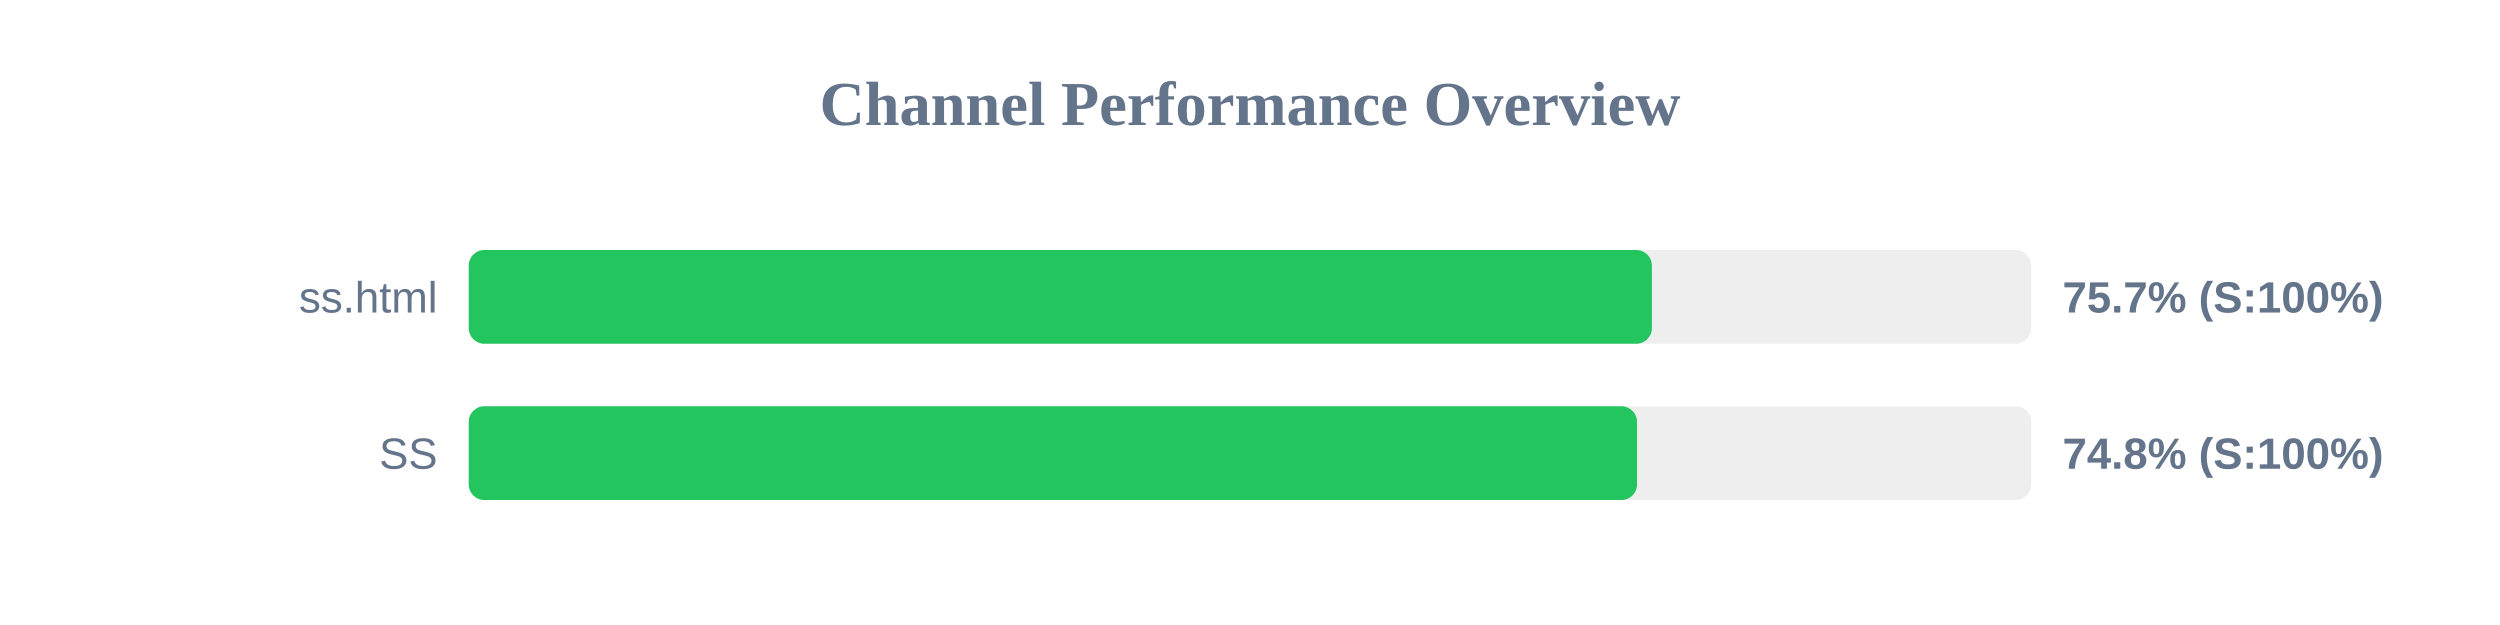
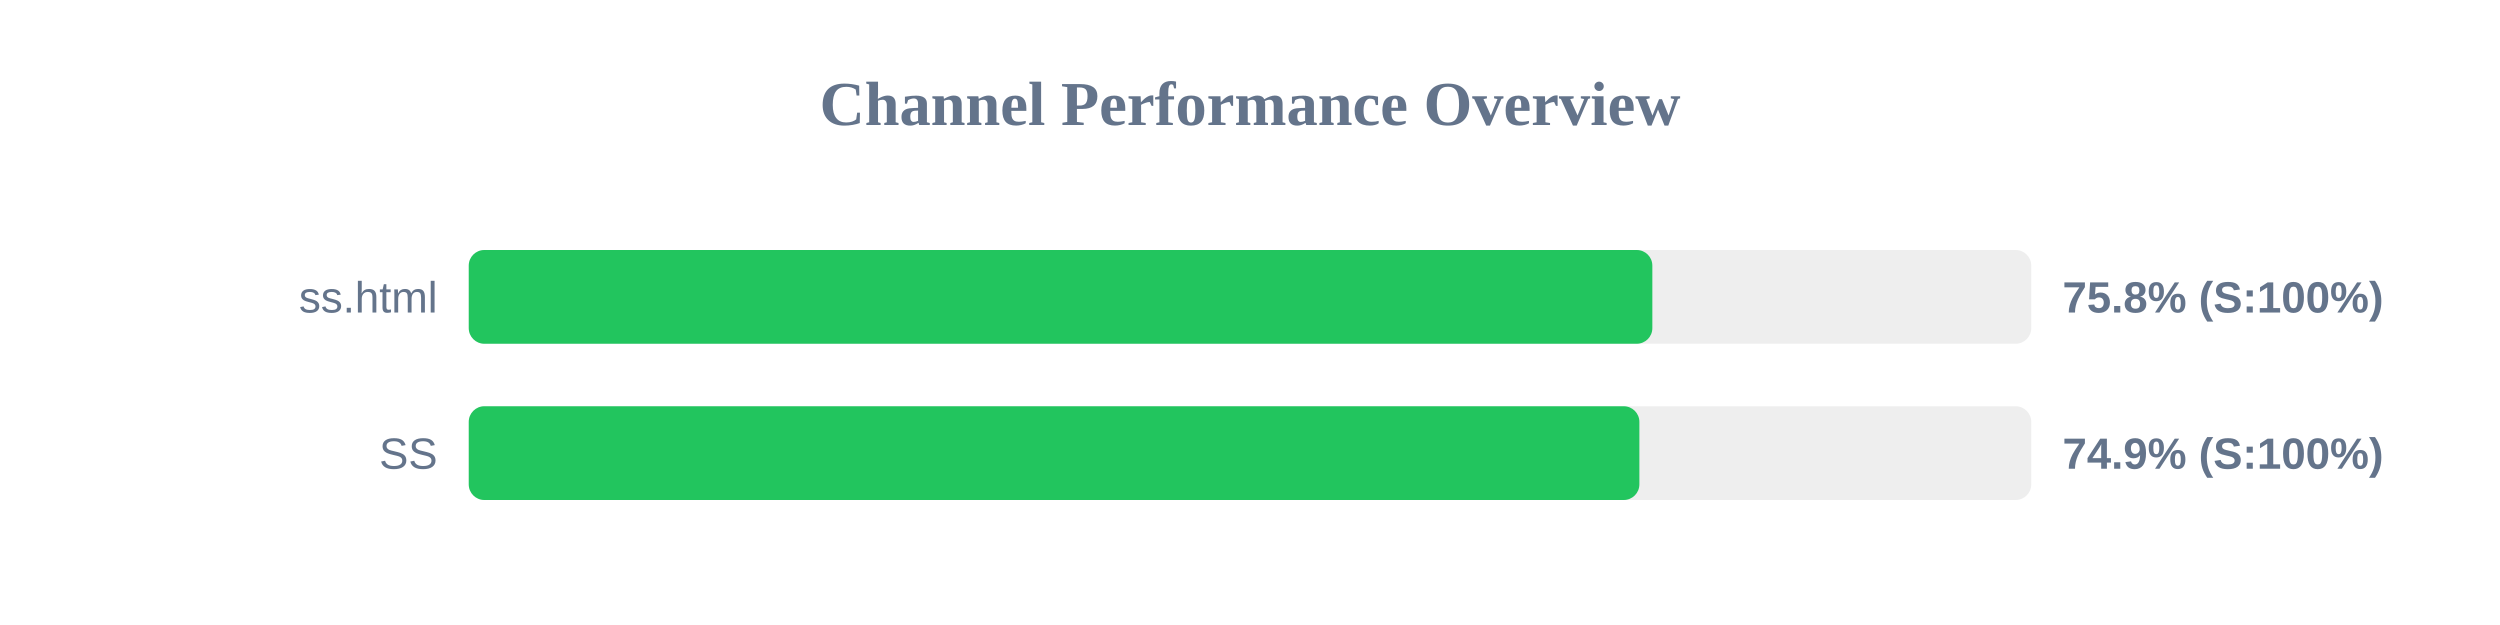
<svg xmlns="http://www.w3.org/2000/svg" width="800" height="200" version="1.1">
  <style>
        .row { font: 14px Arial; fill: #64748b; }
        .score { font: bold 14px Arial; fill: #64748b; }
    </style>
  <text x="400" y="40" text-anchor="middle" font-size="20px" font-weight="bold" fill="#64748b">Channel Performance Overview</text>
  <rect x="150" y="80" width="500" height="30" fill="#eee" rx="5" />
-   <rect x="150" y="80" width="378.6" height="30" fill="#22c55e" rx="5" />
+   <rect x="150" y="80" width="378.75" height="30" fill="#22c55e" rx="5" />
  <text x="140" y="100" text-anchor="end" class="row">ss.html</text>
-   <text x="660" y="100" text-anchor="start" class="score">75.7% (S:100%)</text>
+   <text x="660" y="100" text-anchor="start" class="score">75.8% (S:100%)</text>
  <rect x="150" y="130" width="500" height="30" fill="#eee" rx="5" />
-   <rect x="150" y="130" width="373.85" height="30" fill="#22c55e" rx="5" />
+   <rect x="150" y="130" width="374.6" height="30" fill="#22c55e" rx="5" />
  <text x="140" y="150" text-anchor="end" class="row">SS</text>
-   <text x="660" y="150" text-anchor="start" class="score">74.8% (S:100%)</text>
+   <text x="660" y="150" text-anchor="start" class="score">74.9% (S:100%)</text>
</svg>
